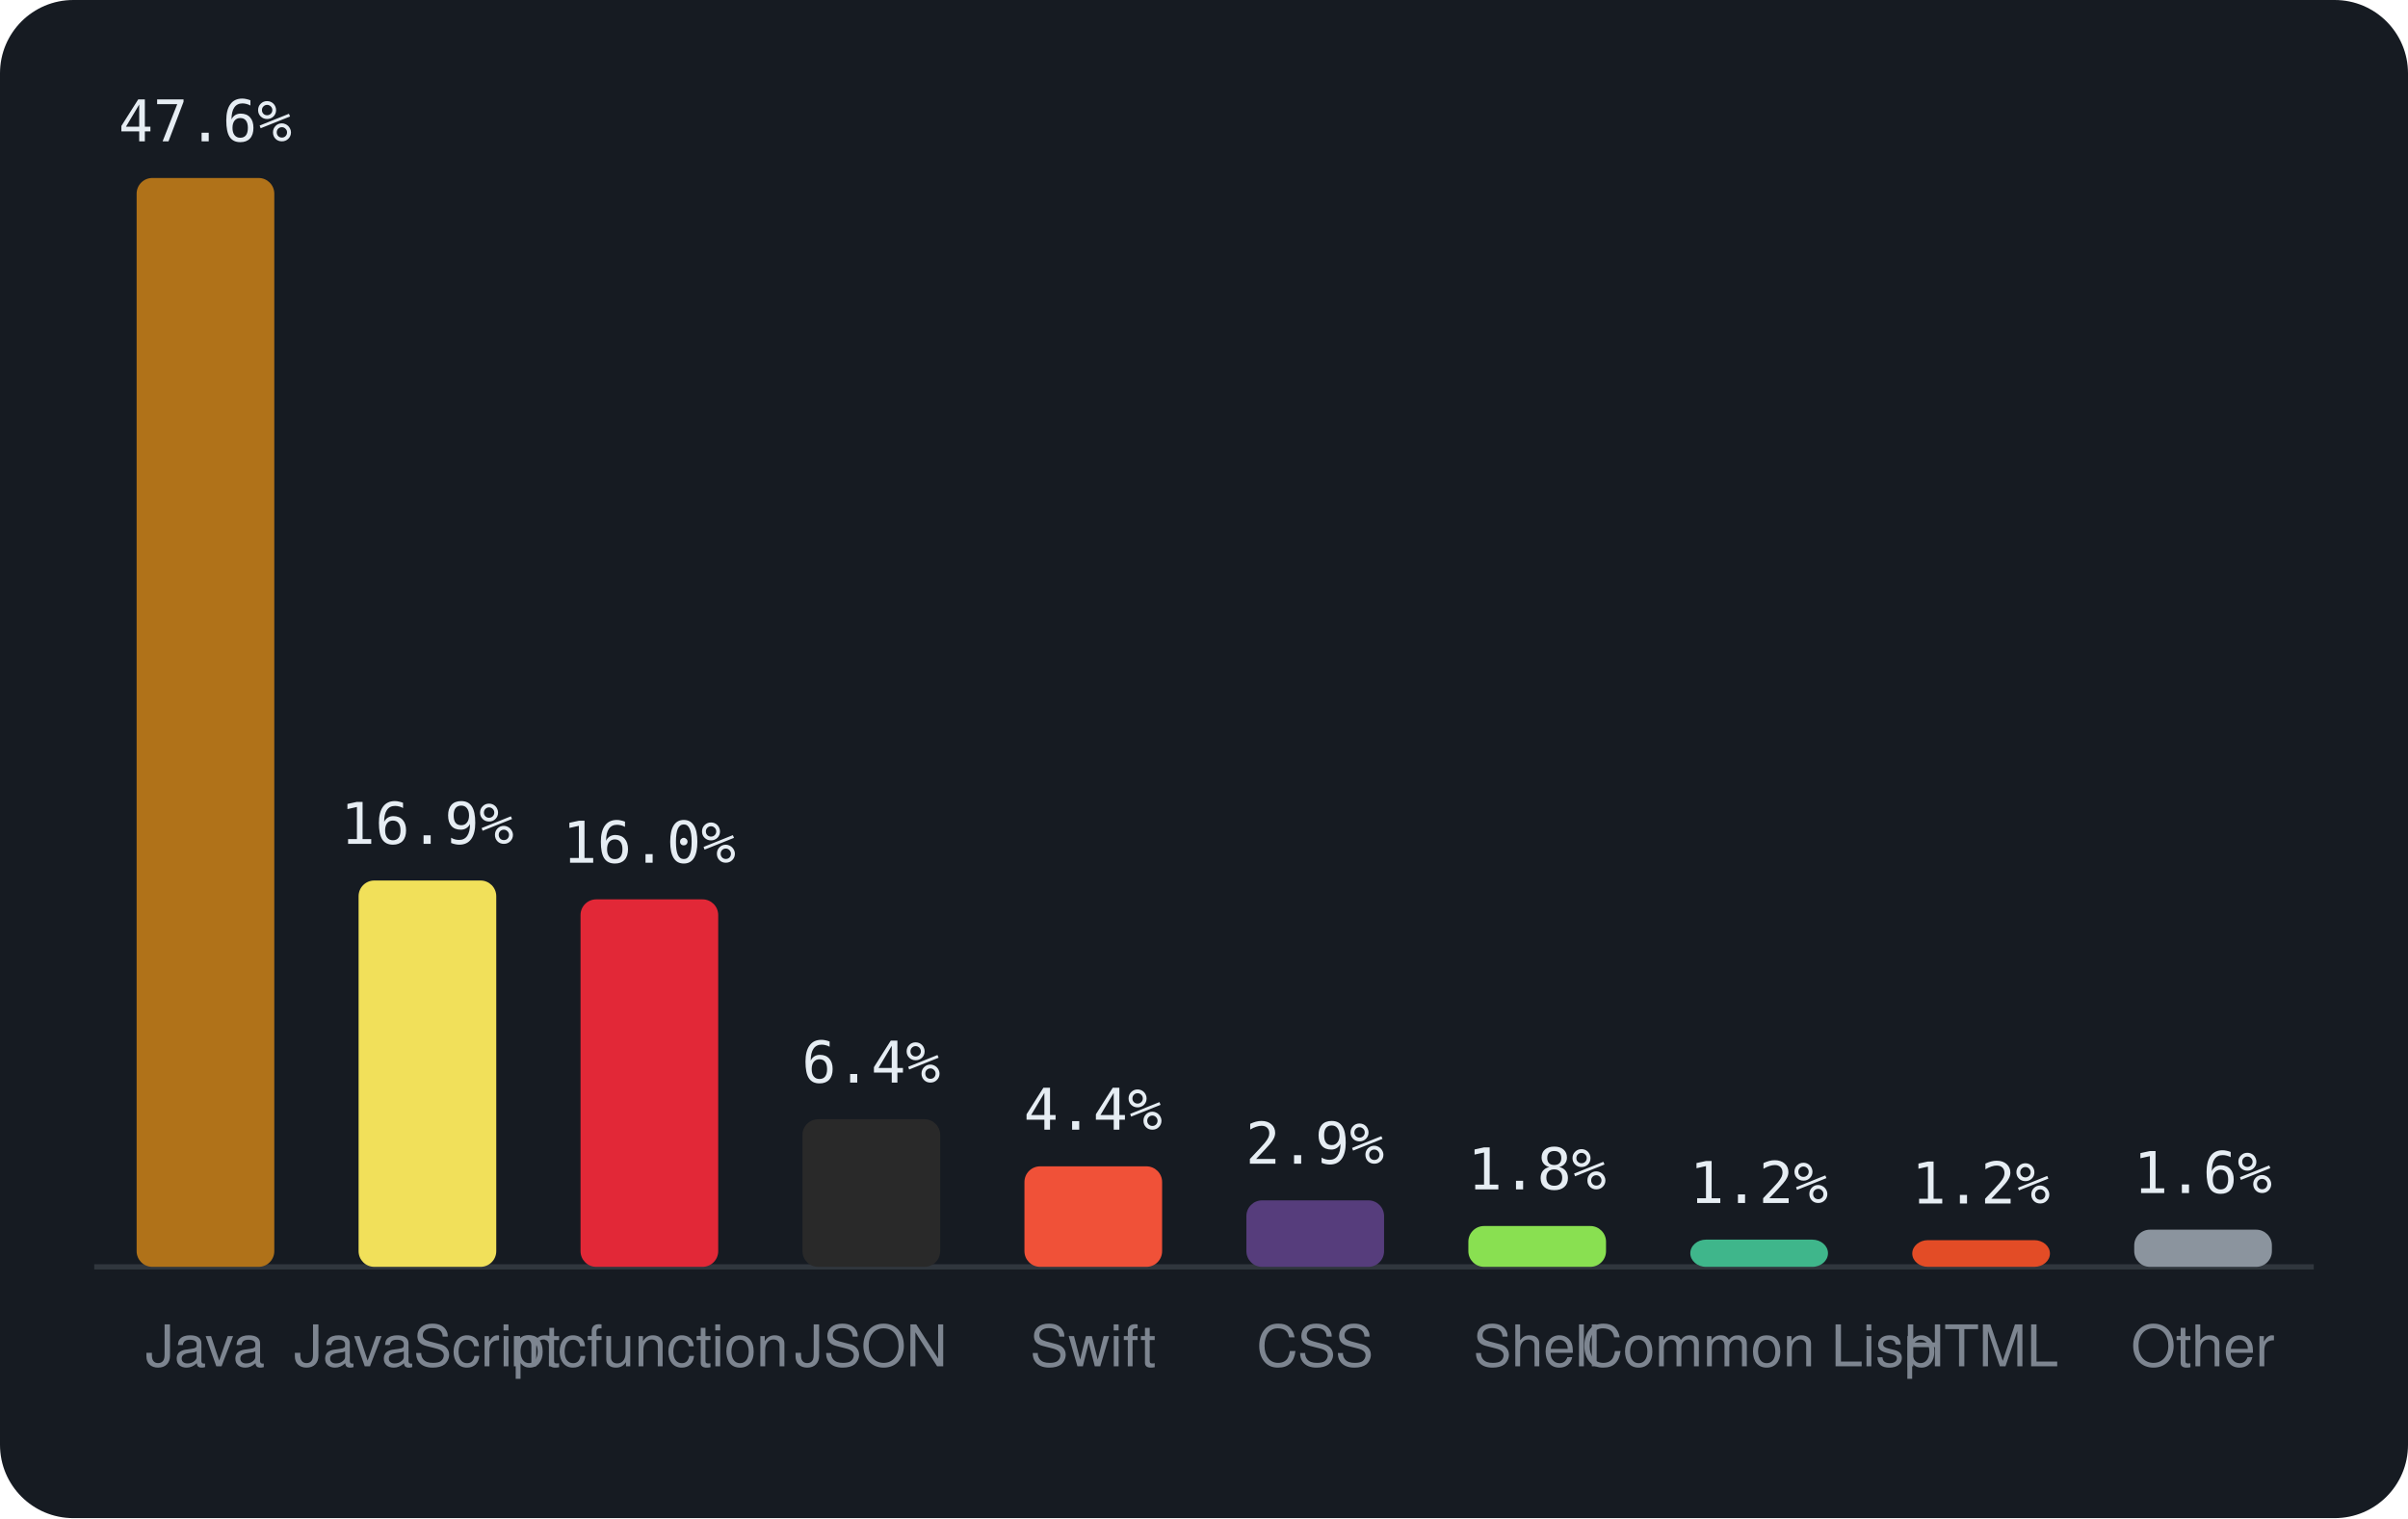
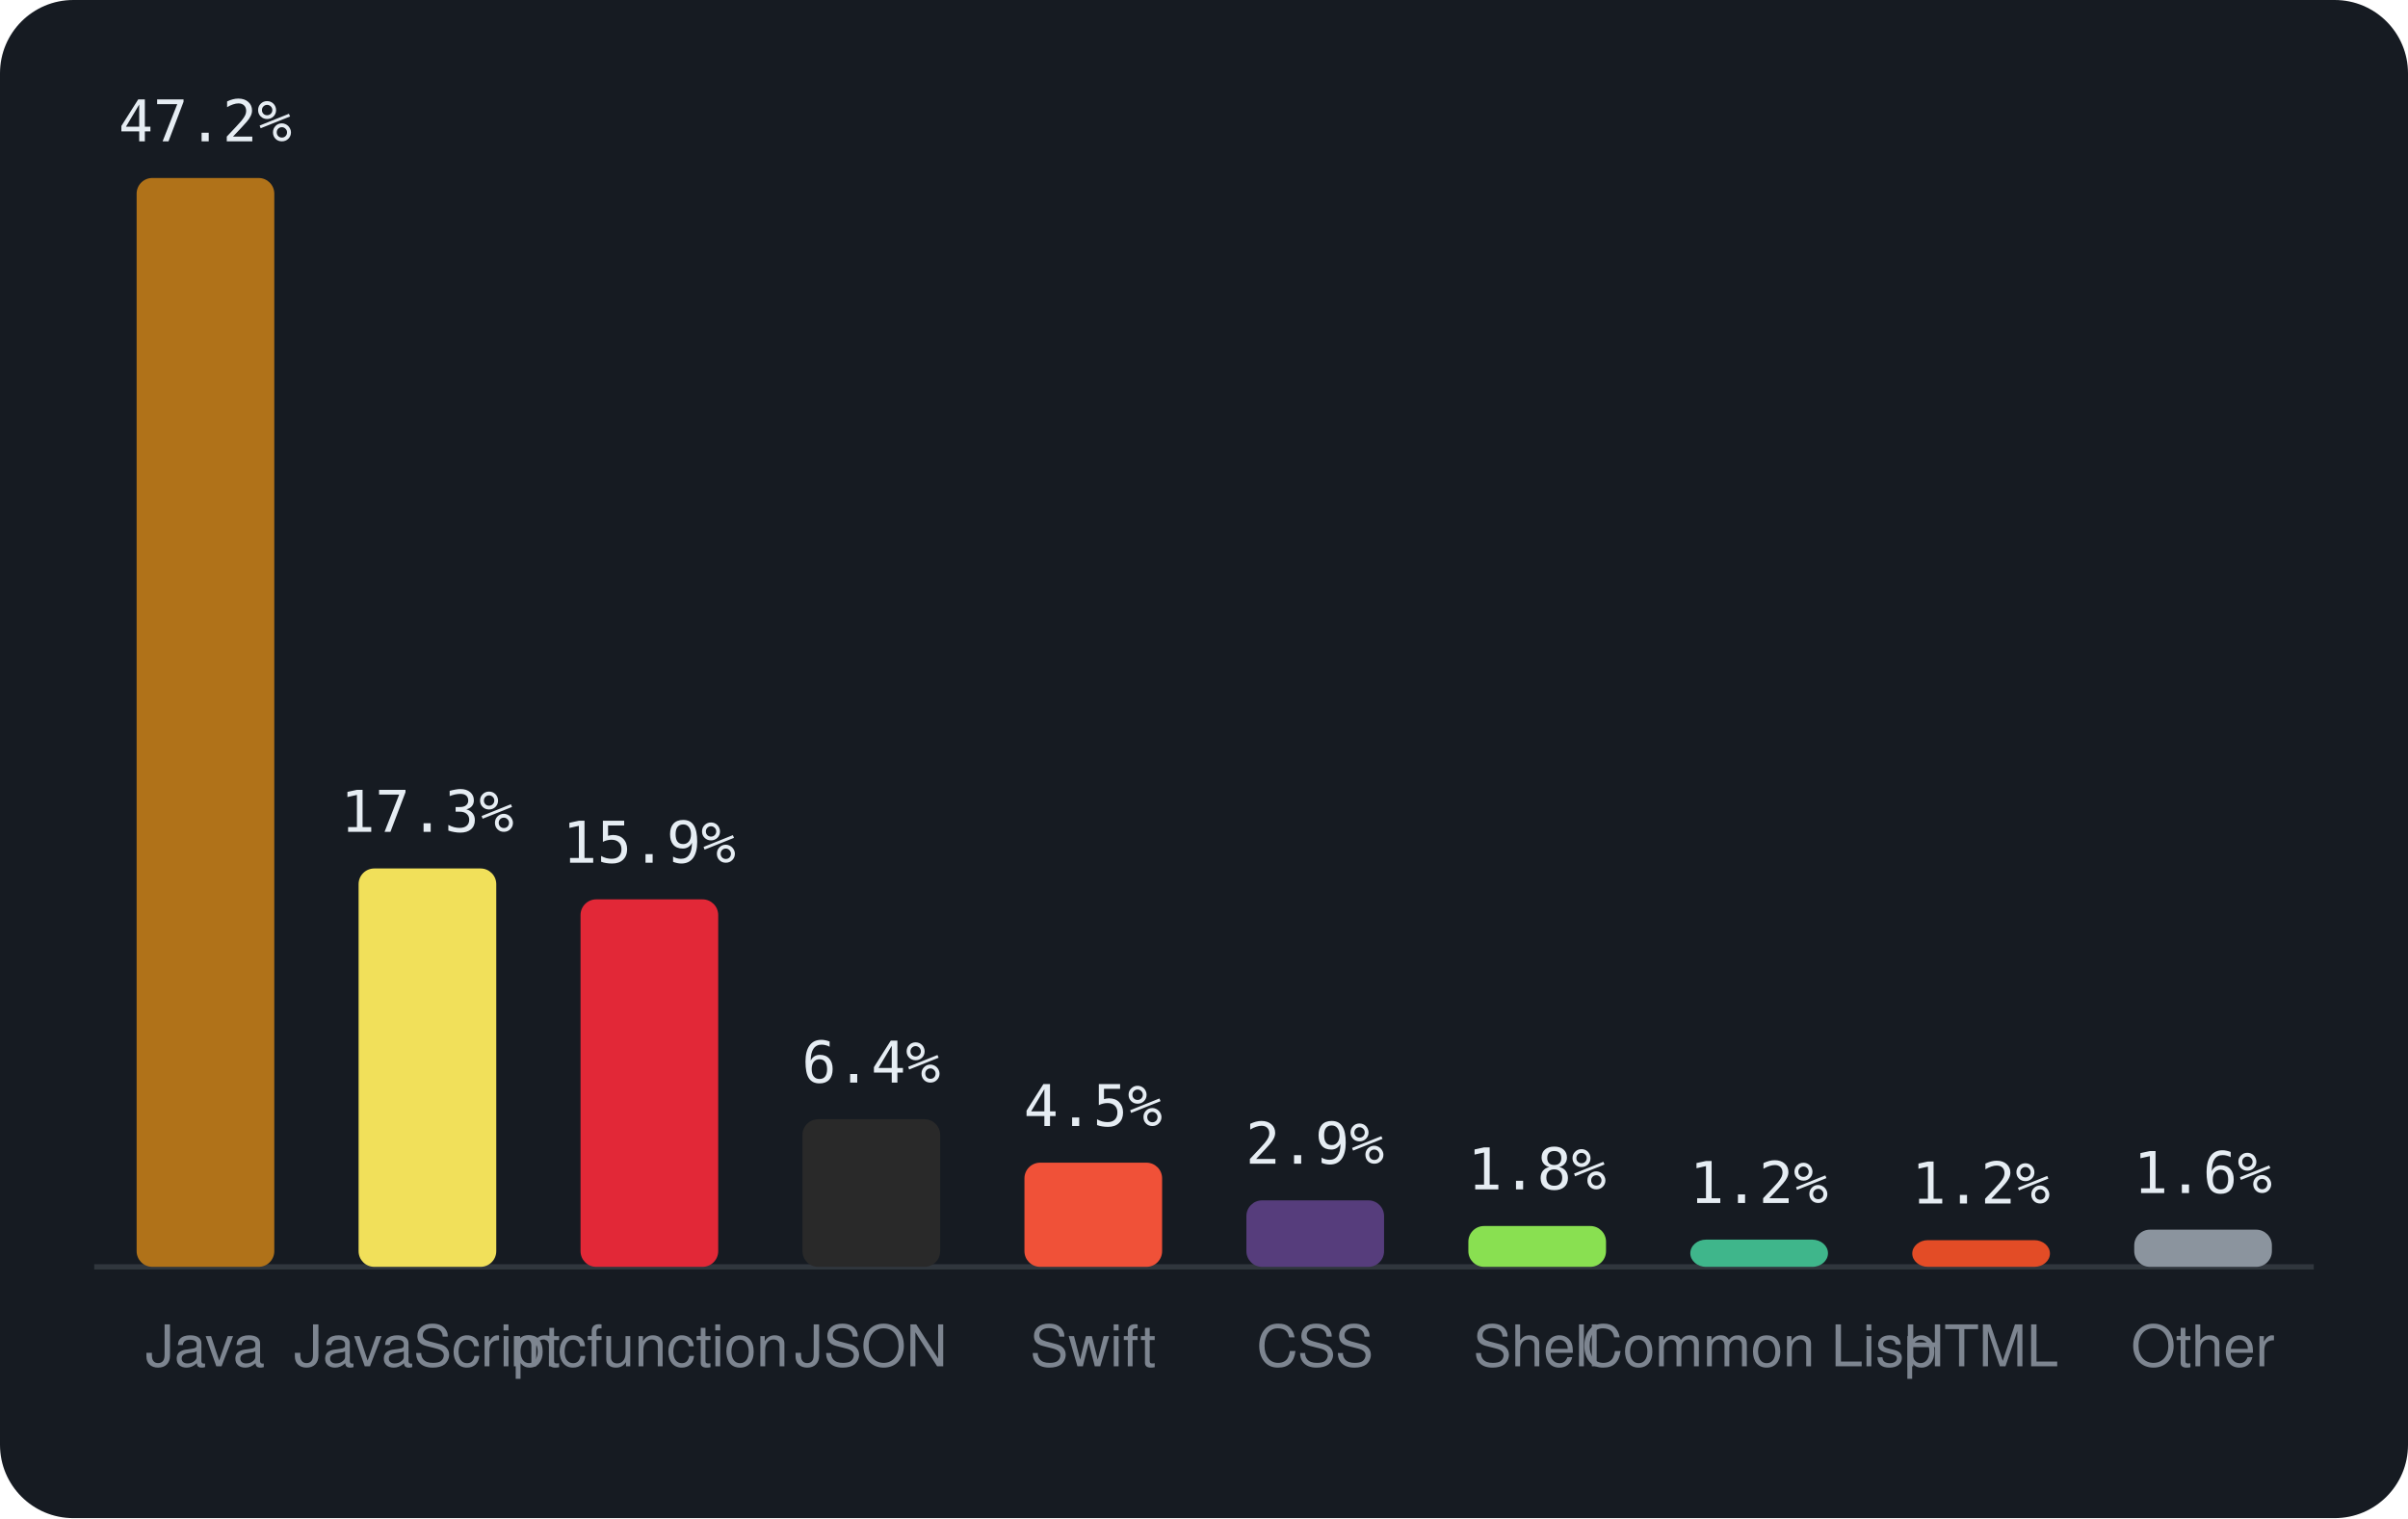
<svg xmlns="http://www.w3.org/2000/svg" viewBox="0 0 460 290" width="460" height="290" font-family="-apple-system,BlinkMacSystemFont,'Segoe UI',Helvetica,Arial,sans-serif">
  <rect width="460" height="290" rx="14" fill="#161b22" />
  <line x1="18" y1="242" x2="442" y2="242" stroke="#30363d" />
  <rect x="26.1" y="34.0" width="26.3" height="208.0" rx="3" fill="#b07219" />
-   <text x="39.2" y="27.0" text-anchor="middle" font-size="11" font-family="monospace" fill="#e6edf3">47.6%</text>
+   <text x="39.2" y="27.0" text-anchor="middle" font-size="11" font-family="monospace" fill="#e6edf3">47.2%</text>
  <text x="39.2" y="261" text-anchor="middle" font-size="11" fill="#7d8590">Java</text>
-   <rect x="68.5" y="168.2" width="26.3" height="73.8" rx="3" fill="#f1e05a" />
-   <text x="81.6" y="161.2" text-anchor="middle" font-size="11" font-family="monospace" fill="#e6edf3">16.9%</text>
+   <rect x="68.5" y="165.9" width="26.3" height="76.1" rx="3" fill="#f1e05a" />
+   <text x="81.6" y="158.9" text-anchor="middle" font-size="11" font-family="monospace" fill="#e6edf3">17.3%</text>
  <text x="81.6" y="261" text-anchor="middle" font-size="11" fill="#7d8590">JavaScript</text>
  <rect x="110.9" y="171.8" width="26.3" height="70.2" rx="3" fill="#E22837" />
-   <text x="124.0" y="164.8" text-anchor="middle" font-size="11" font-family="monospace" fill="#e6edf3">16.0%</text>
+   <text x="124.0" y="164.8" text-anchor="middle" font-size="11" font-family="monospace" fill="#e6edf3">15.9%</text>
  <text x="124.0" y="261" text-anchor="middle" font-size="11" fill="#7d8590">mcfunction</text>
  <rect x="153.3" y="213.8" width="26.3" height="28.2" rx="3" fill="#292929" />
  <text x="166.4" y="206.8" text-anchor="middle" font-size="11" font-family="monospace" fill="#e6edf3">6.4%</text>
  <text x="166.4" y="261" text-anchor="middle" font-size="11" fill="#7d8590">JSON</text>
-   <rect x="195.7" y="222.8" width="26.3" height="19.2" rx="3" fill="#F05138" />
-   <text x="208.8" y="215.8" text-anchor="middle" font-size="11" font-family="monospace" fill="#e6edf3">4.4%</text>
+   <rect x="195.7" y="222.1" width="26.3" height="19.9" rx="3" fill="#F05138" />
+   <text x="208.8" y="215.1" text-anchor="middle" font-size="11" font-family="monospace" fill="#e6edf3">4.5%</text>
  <text x="208.8" y="261" text-anchor="middle" font-size="11" fill="#7d8590">Swift</text>
  <rect x="238.1" y="229.3" width="26.3" height="12.7" rx="3" fill="#563d7c" />
  <text x="251.2" y="222.3" text-anchor="middle" font-size="11" font-family="monospace" fill="#e6edf3">2.9%</text>
  <text x="251.2" y="261" text-anchor="middle" font-size="11" fill="#7d8590">CSS</text>
  <rect x="280.5" y="234.2" width="26.3" height="7.8" rx="3" fill="#89e051" />
  <text x="293.6" y="227.2" text-anchor="middle" font-size="11" font-family="monospace" fill="#e6edf3">1.8%</text>
  <text x="293.6" y="261" text-anchor="middle" font-size="11" fill="#7d8590">Shell</text>
  <rect x="322.9" y="236.8" width="26.3" height="5.2" rx="3" fill="#3fb68b" />
  <text x="336.0" y="229.8" text-anchor="middle" font-size="11" font-family="monospace" fill="#e6edf3">1.2%</text>
  <text x="336.0" y="261" text-anchor="middle" font-size="11" fill="#7d8590">Common Lisp</text>
  <rect x="365.3" y="236.9" width="26.3" height="5.1" rx="3" fill="#e34c26" />
  <text x="378.4" y="229.9" text-anchor="middle" font-size="11" font-family="monospace" fill="#e6edf3">1.2%</text>
  <text x="378.4" y="261" text-anchor="middle" font-size="11" fill="#7d8590">HTML</text>
  <rect x="407.7" y="234.9" width="26.3" height="7.1" rx="3" fill="#8b949e" />
  <text x="420.8" y="227.9" text-anchor="middle" font-size="11" font-family="monospace" fill="#e6edf3">1.6%</text>
  <text x="420.8" y="261" text-anchor="middle" font-size="11" fill="#7d8590">Other</text>
</svg>
